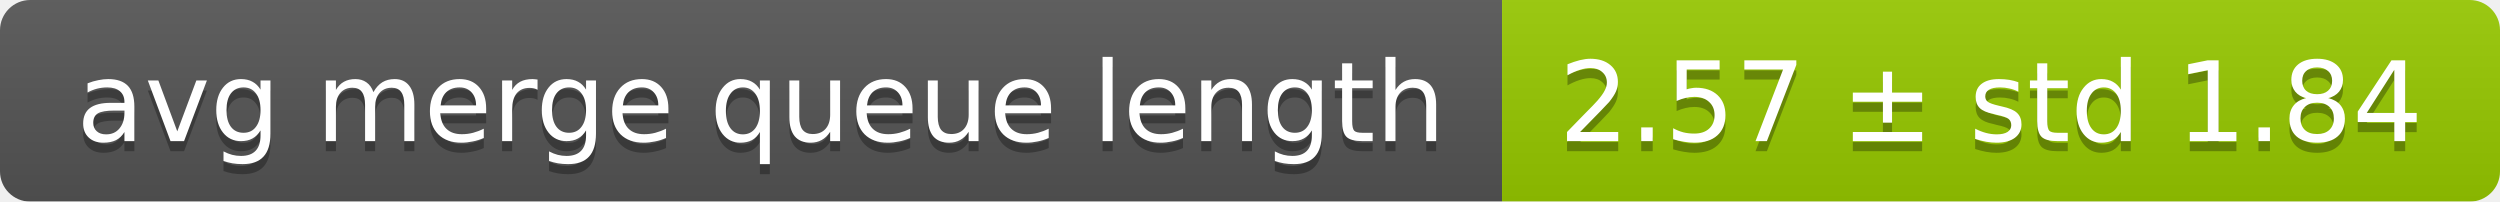
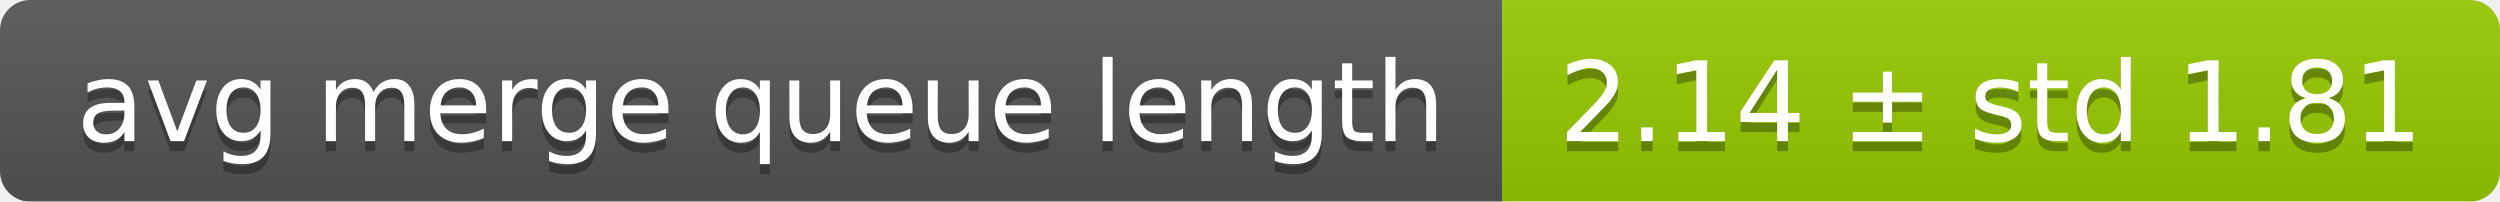
<svg xmlns="http://www.w3.org/2000/svg" width="248" height="20">
  <linearGradient id="smooth" x2="0" y2="100%">
    <stop offset="0" stop-color="#bbb" stop-opacity=".1" />
    <stop offset="1" stop-opacity=".1" />
  </linearGradient>
  <mask id="round">
    <rect width="248" height="20" rx="3" fill="#fff" />
  </mask>
  <g mask="url(#round)">
    <rect width="149" height="20" fill="#555" />
    <rect x="149" width="99" height="20" fill="#97ca00" />
    <rect width="248" height="20" fill="url(#smooth)" />
  </g>
  <g fill="#fff" text-anchor="middle" font-family="DejaVu Sans,Verdana,Geneva,sans-serif" font-size="11">
    <text x="75.5" y="15" fill="#010101" fill-opacity=".3">avg merge queue length</text>
    <text x="75.5" y="14">avg merge queue length</text>
-     <text x="197.5" y="15" fill="#010101" fill-opacity=".3">2.57 ± std 1.84</text>
-     <text x="197.5" y="14">2.57 ± std 1.84</text>
+     <text x="197.5" y="15" fill="#010101" fill-opacity=".3">2.14 ± std 1.81</text>
+     <text x="197.5" y="14">2.14 ± std 1.81</text>
  </g>
</svg>
